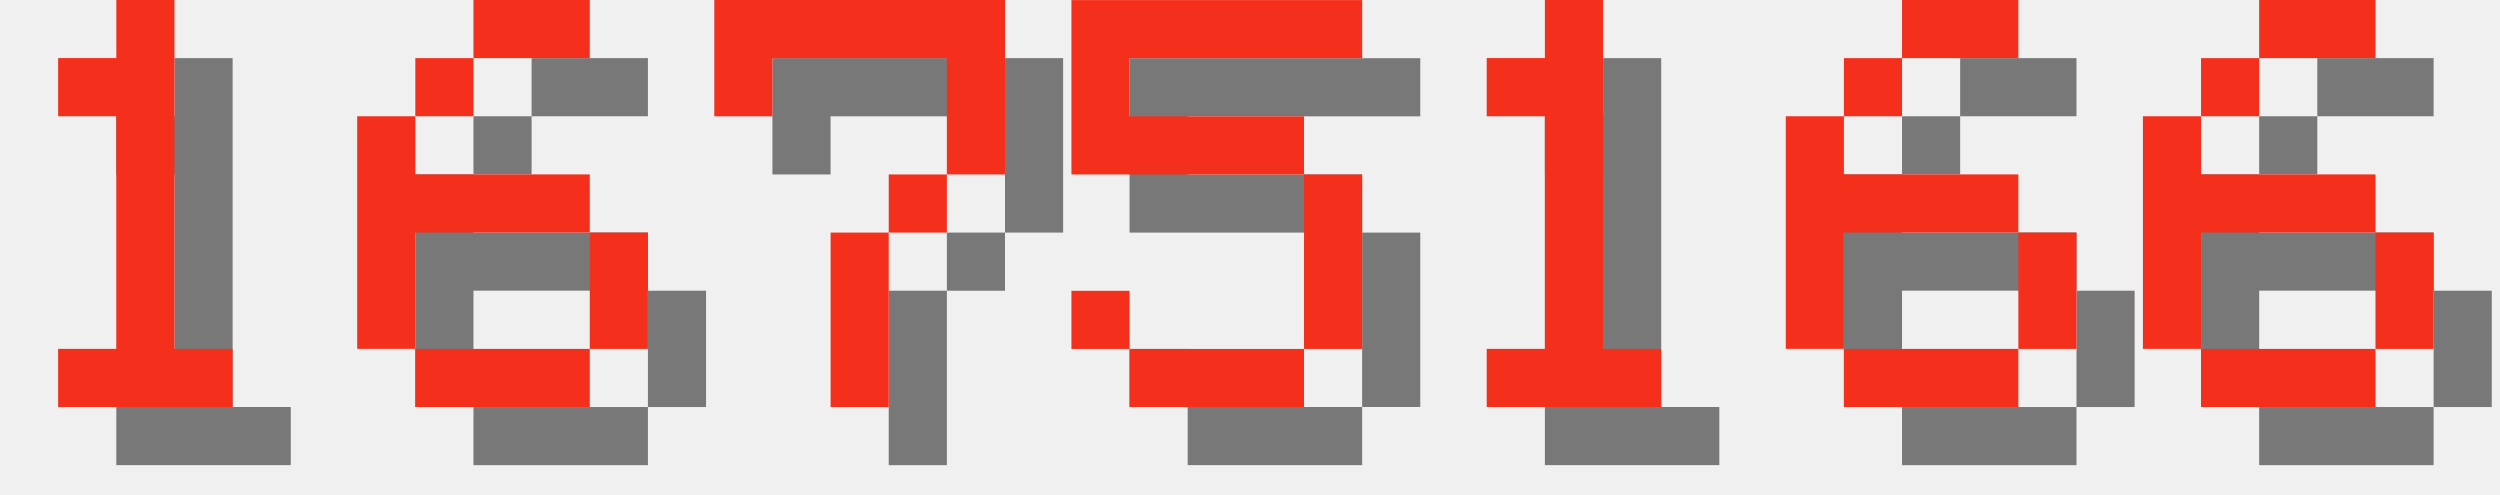
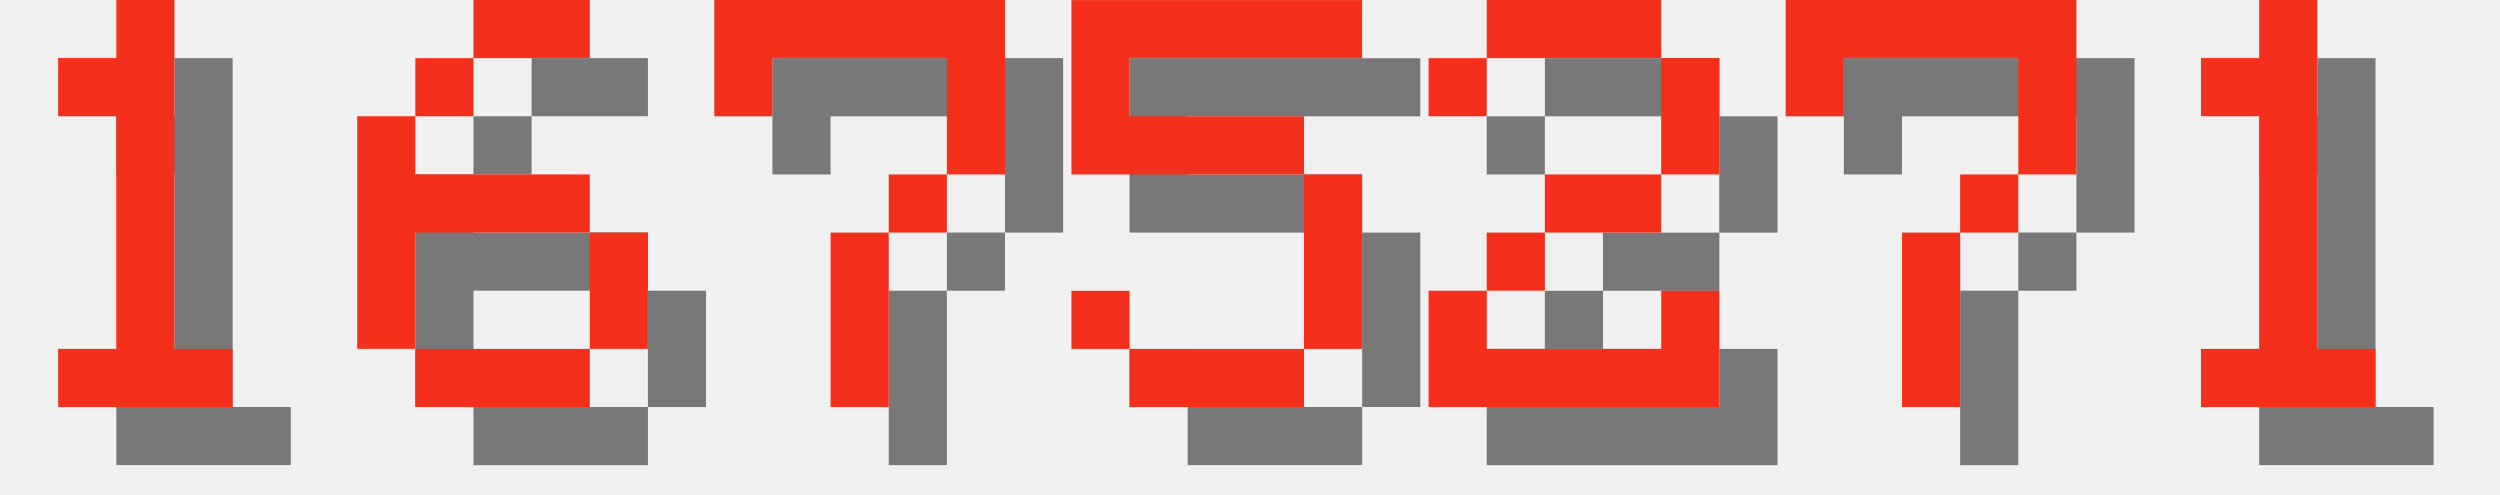
<svg xmlns="http://www.w3.org/2000/svg" version="1.1" width="182.0" height="36">
  <style>
        .text-foreground {
            fill: #F4301C;
        }
        .text-shadow {
            fill: #000000;
            fill-opacity: 0.5;
        }
    </style>
  <g class="digit" id="digit_1" transform="translate(0.0, 0), scale(4)">
    <path id="digit_1_shadow" class="text-shadow" d="m2.117 2.117v1.058h1.058v4.233h-1.058v1.058h3.175v-1.058h-1.058v-6.35h-1.058v1.058h-1.058z" fill-opacity=".5" style="paint-order:stroke fill markers" />
    <path id="digit_1_fg" class="text-foreground" d="m1.058 1.058v1.058h1.058v4.233h-1.058v1.058h3.175v-1.058h-1.058v-6.35h-1.058v1.058h-1.058z" fill="#fff" style="paint-order:stroke fill markers" />
  </g>
  <g class="digit" id="digit_6" transform="translate(26.0, 0), scale(4)">
    <path id="digit_6_shadow" class="text-shadow" d="m3.175 1.058v1.058h2.117v-1.058h-2.117zm0 1.058h-1.058v1.058h1.058v-1.058zm-1.058 1.058h-1.058v4.233h1.058v-2.117h3.175v-1.058h-3.175v-1.058zm3.175 2.117v2.117h1.058v-2.117h-1.058zm0 2.117h-3.175v1.058h3.175v-1.058z" fill-opacity=".5" style="paint-order:stroke fill markers" />
    <path id="digit_6_fg" class="text-foreground" d="m2.117 0v1.058h2.117v-1.058h-2.117zm0 1.058h-1.058v1.058h1.058v-1.058zm-1.058 1.058h-1.058v4.233h1.058v-2.117h3.175v-1.058h-3.175v-1.058zm3.175 2.117v2.117h1.058v-2.117h-1.058zm0 2.117h-3.175v1.058h3.175v-1.058z" fill="#fff" style="paint-order:stroke fill markers" />
  </g>
  <g class="digit" id="digit_7" transform="translate(52.0, 0), scale(4)">
    <path id="digit_7_shadow" class="text-shadow" d="m1.058 1.058 2e-6 2.117h1.058v-1.058h3.175v1.058l2e-7 1.058h-1.058v1.058h-1.058l4e-7 3.175 1.058 1e-7v-3.175h1.058v-1.058h1.058l5e-7 -1.058v-2.117z" fill-opacity=".5" style="paint-order:stroke fill markers" />
    <path id="digit_7_fg" class="text-foreground" d="m0 0 2e-6 2.117h1.058v-1.058h3.175v1.058l2e-7 1.058h-1.058v1.058h-1.058l4e-7 3.175 1.058 1e-7v-3.175h1.058v-1.058h1.058l5e-7 -1.058v-2.117z" fill="#fff" style="paint-order:stroke fill markers" />
  </g>
  <g class="digit" id="digit_5" transform="translate(78.0, 0), scale(4)">
    <path id="digit_5_shadow" class="text-shadow" d="m1.058 1.058v3.175h4.233v3.175h-3.175v-1.058h-1.058v1.058h1.058v1.058h3.175v-1.058h1.058v-3.175h-1.058v-1.058h-3.175v-1.058h4.233v-1.058h-5.292z" fill-opacity=".5" style="paint-order:stroke fill markers" />
    <path id="digit_5_fg" class="text-foreground" d="m0 0v3.175h4.233v3.175h-3.175v-1.058h-1.058v1.058h1.058v1.058h3.175v-1.058h1.058v-3.175h-1.058v-1.058h-3.175v-1.058h4.233v-1.058h-5.292z" fill="#fff" style="paint-order:stroke fill markers" />
  </g>
-   <g class="digit" id="digit_1" transform="translate(104.0, 0), scale(4)">
+   <g class="digit" id="digit_2" transform="translate(104.0, 0), scale(4)">
+     <path id="digit_2_shadow" class="text-shadow" d="m1.058 2.117v1.058h1.058v-1.058h3.175v2.117h-2.117v1.058h-1.058v1.058h-1.058v2.117h5.292v-2.117h-1.058v1.058h-3.175v-1.058h1.058v-1.058h2.117v-1.058h1.058v-2.117h-1.058v-1.058h-3.175v1.058h-1.058z" fill-opacity=".5" style="paint-order:stroke fill markers" />
+     <path id="digit_2_fg" class="text-foreground" d="m0 1.058v1.058h1.058v-1.058h3.175v2.117h-2.117v1.058h-1.058v1.058h-1.058v2.117h5.292v-2.117h-1.058v1.058h-3.175v-1.058h1.058v-1.058h2.117v-1.058h1.058v-2.117h-1.058v-1.058h-3.175v1.058h-1.058z" fill="#fff" style="paint-order:stroke fill markers" />
+   </g>
+   <g class="digit" id="digit_7" transform="translate(130.0, 0), scale(4)">
+     <path id="digit_7_shadow" class="text-shadow" d="m1.058 1.058 2e-6 2.117h1.058v-1.058h3.175v1.058l2e-7 1.058h-1.058v1.058h-1.058l4e-7 3.175 1.058 1e-7v-3.175h1.058v-1.058h1.058l5e-7 -1.058v-2.117z" fill-opacity=".5" style="paint-order:stroke fill markers" />
+     <path id="digit_7_fg" class="text-foreground" d="m0 0 2e-6 2.117h1.058v-1.058h3.175v1.058l2e-7 1.058h-1.058v1.058h-1.058l4e-7 3.175 1.058 1e-7v-3.175h1.058v-1.058h1.058l5e-7 -1.058v-2.117z" fill="#fff" style="paint-order:stroke fill markers" />
+   </g>
+   <g class="digit" id="digit_1" transform="translate(156.0, 0), scale(4)">
    <path id="digit_1_shadow" class="text-shadow" d="m2.117 2.117v1.058h1.058v4.233h-1.058v1.058h3.175v-1.058h-1.058v-6.35h-1.058v1.058h-1.058z" fill-opacity=".5" style="paint-order:stroke fill markers" />
    <path id="digit_1_fg" class="text-foreground" d="m1.058 1.058v1.058h1.058v4.233h-1.058v1.058h3.175v-1.058h-1.058v-6.35h-1.058v1.058h-1.058z" fill="#fff" style="paint-order:stroke fill markers" />
  </g>
-   <g class="digit" id="digit_6" transform="translate(130.0, 0), scale(4)">
-     <path id="digit_6_shadow" class="text-shadow" d="m3.175 1.058v1.058h2.117v-1.058h-2.117zm0 1.058h-1.058v1.058h1.058v-1.058zm-1.058 1.058h-1.058v4.233h1.058v-2.117h3.175v-1.058h-3.175v-1.058zm3.175 2.117v2.117h1.058v-2.117h-1.058zm0 2.117h-3.175v1.058h3.175v-1.058z" fill-opacity=".5" style="paint-order:stroke fill markers" />
-     <path id="digit_6_fg" class="text-foreground" d="m2.117 0v1.058h2.117v-1.058h-2.117zm0 1.058h-1.058v1.058h1.058v-1.058zm-1.058 1.058h-1.058v4.233h1.058v-2.117h3.175v-1.058h-3.175v-1.058zm3.175 2.117v2.117h1.058v-2.117h-1.058zm0 2.117h-3.175v1.058h3.175v-1.058z" fill="#fff" style="paint-order:stroke fill markers" />
-   </g>
-   <g class="digit" id="digit_6" transform="translate(156.0, 0), scale(4)">
-     <path id="digit_6_shadow" class="text-shadow" d="m3.175 1.058v1.058h2.117v-1.058h-2.117zm0 1.058h-1.058v1.058h1.058v-1.058zm-1.058 1.058h-1.058v4.233h1.058v-2.117h3.175v-1.058h-3.175v-1.058zm3.175 2.117v2.117h1.058v-2.117h-1.058zm0 2.117h-3.175v1.058h3.175v-1.058z" fill-opacity=".5" style="paint-order:stroke fill markers" />
-     <path id="digit_6_fg" class="text-foreground" d="m2.117 0v1.058h2.117v-1.058h-2.117zm0 1.058h-1.058v1.058h1.058v-1.058zm-1.058 1.058h-1.058v4.233h1.058v-2.117h3.175v-1.058h-3.175v-1.058zm3.175 2.117v2.117h1.058v-2.117h-1.058zm0 2.117h-3.175v1.058h3.175v-1.058z" fill="#fff" style="paint-order:stroke fill markers" />
-   </g>
</svg>
